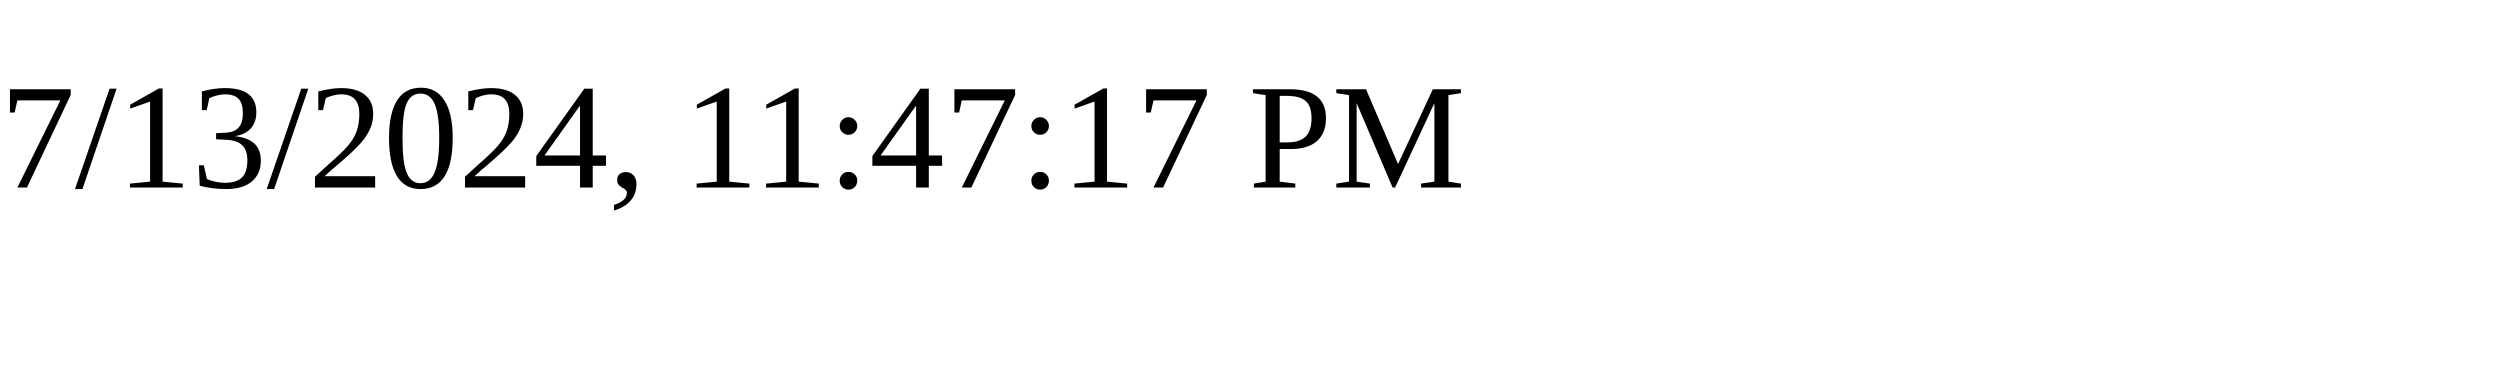
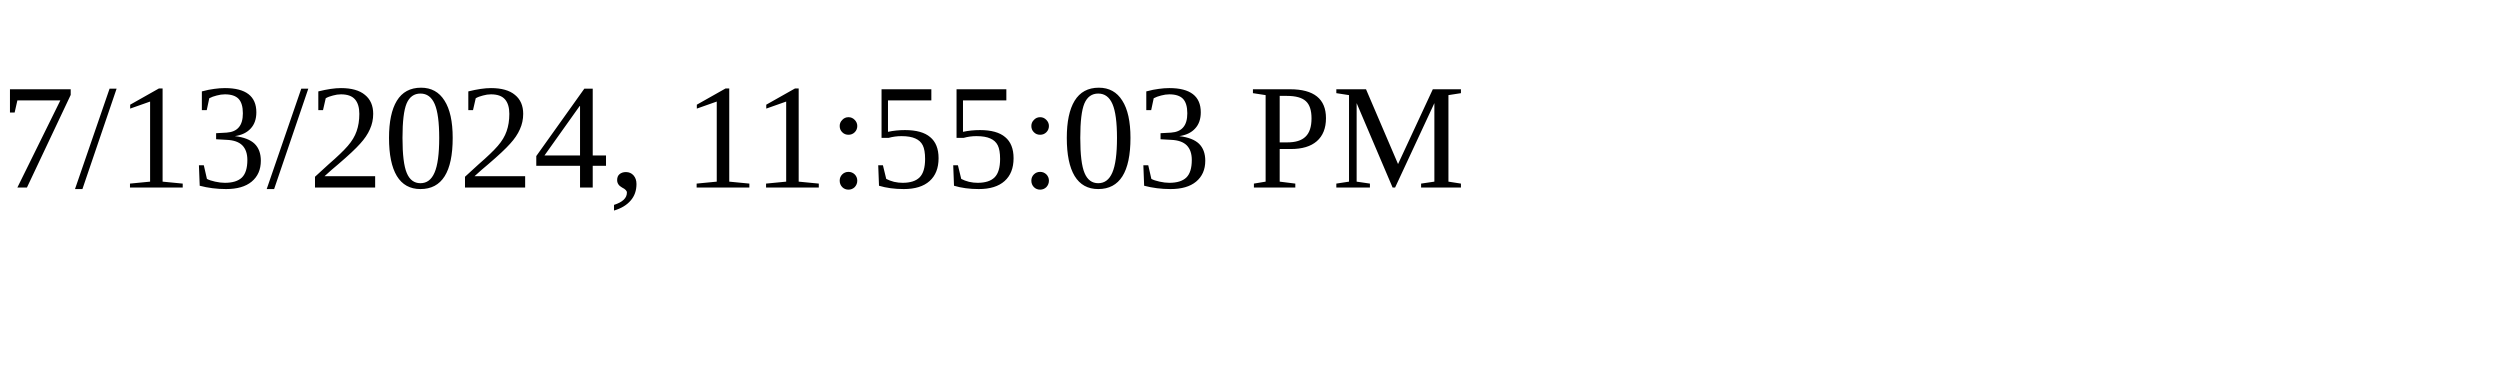
<svg xmlns="http://www.w3.org/2000/svg" height="30" width="200">
-   <text x="0" y="15">7/13/2024, 11:47:17 PM</text>
+   <text x="0" y="15">7/13/2024, 11:55:03 PM</text>
</svg>
